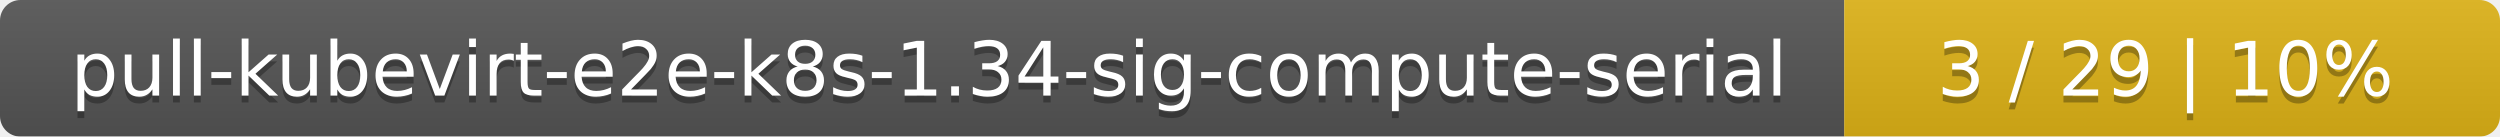
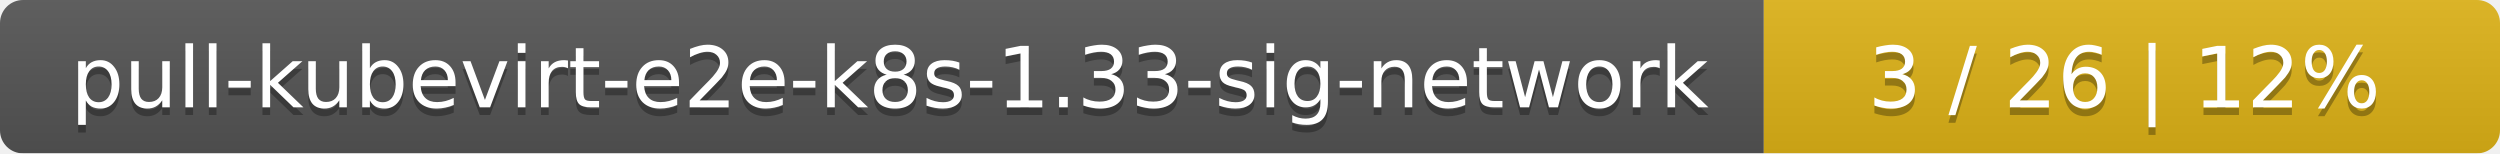
- <svg xmlns="http://www.w3.org/2000/svg" width="366" height="20">
+ <svg xmlns="http://www.w3.org/2000/svg" width="326" height="20">
  <linearGradient id="smooth" x2="0" y2="100%">
    <stop offset="0" stop-color="#bbb" stop-opacity=".1" />
    <stop offset="1" stop-opacity=".1" />
  </linearGradient>
  <mask id="round">
-     <rect width="366" height="20" rx="3" fill="#fff" />
+     <rect width="326" height="20" rx="3" fill="#fff" />
  </mask>
  <g mask="url(#round)">
-     <rect width="270" height="20" fill="#555" />
-     <rect x="270" width="96" height="20" fill="#dfb317" />
-     <rect width="366" height="20" fill="url(#smooth)" />
+     <rect width="230" height="20" fill="#555" />
+     <rect x="230" width="96" height="20" fill="#dfb317" />
+     <rect width="326" height="20" fill="url(#smooth)" />
  </g>
  <g fill="#fff" text-anchor="middle" font-family="DejaVu Sans,Verdana,Geneva,sans-serif" font-size="11">
-     <text x="136" y="15" fill="#010101" fill-opacity=".3">pull-kubevirt-e2e-k8s-1.34-sig-compute-serial</text>
-     <text x="136" y="14">pull-kubevirt-e2e-k8s-1.34-sig-compute-serial</text>
-     <text x="317" y="15" fill="#010101" fill-opacity=".3">3 / 29    |    10%</text>
-     <text x="317" y="14">3 / 29    |    10%</text>
+     <text x="116" y="15" fill="#010101" fill-opacity=".3">pull-kubevirt-e2e-k8s-1.33-sig-network</text>
+     <text x="116" y="14">pull-kubevirt-e2e-k8s-1.33-sig-network</text>
+     <text x="277" y="15" fill="#010101" fill-opacity=".3">3 / 26    |    12%</text>
+     <text x="277" y="14">3 / 26    |    12%</text>
  </g>
</svg>
